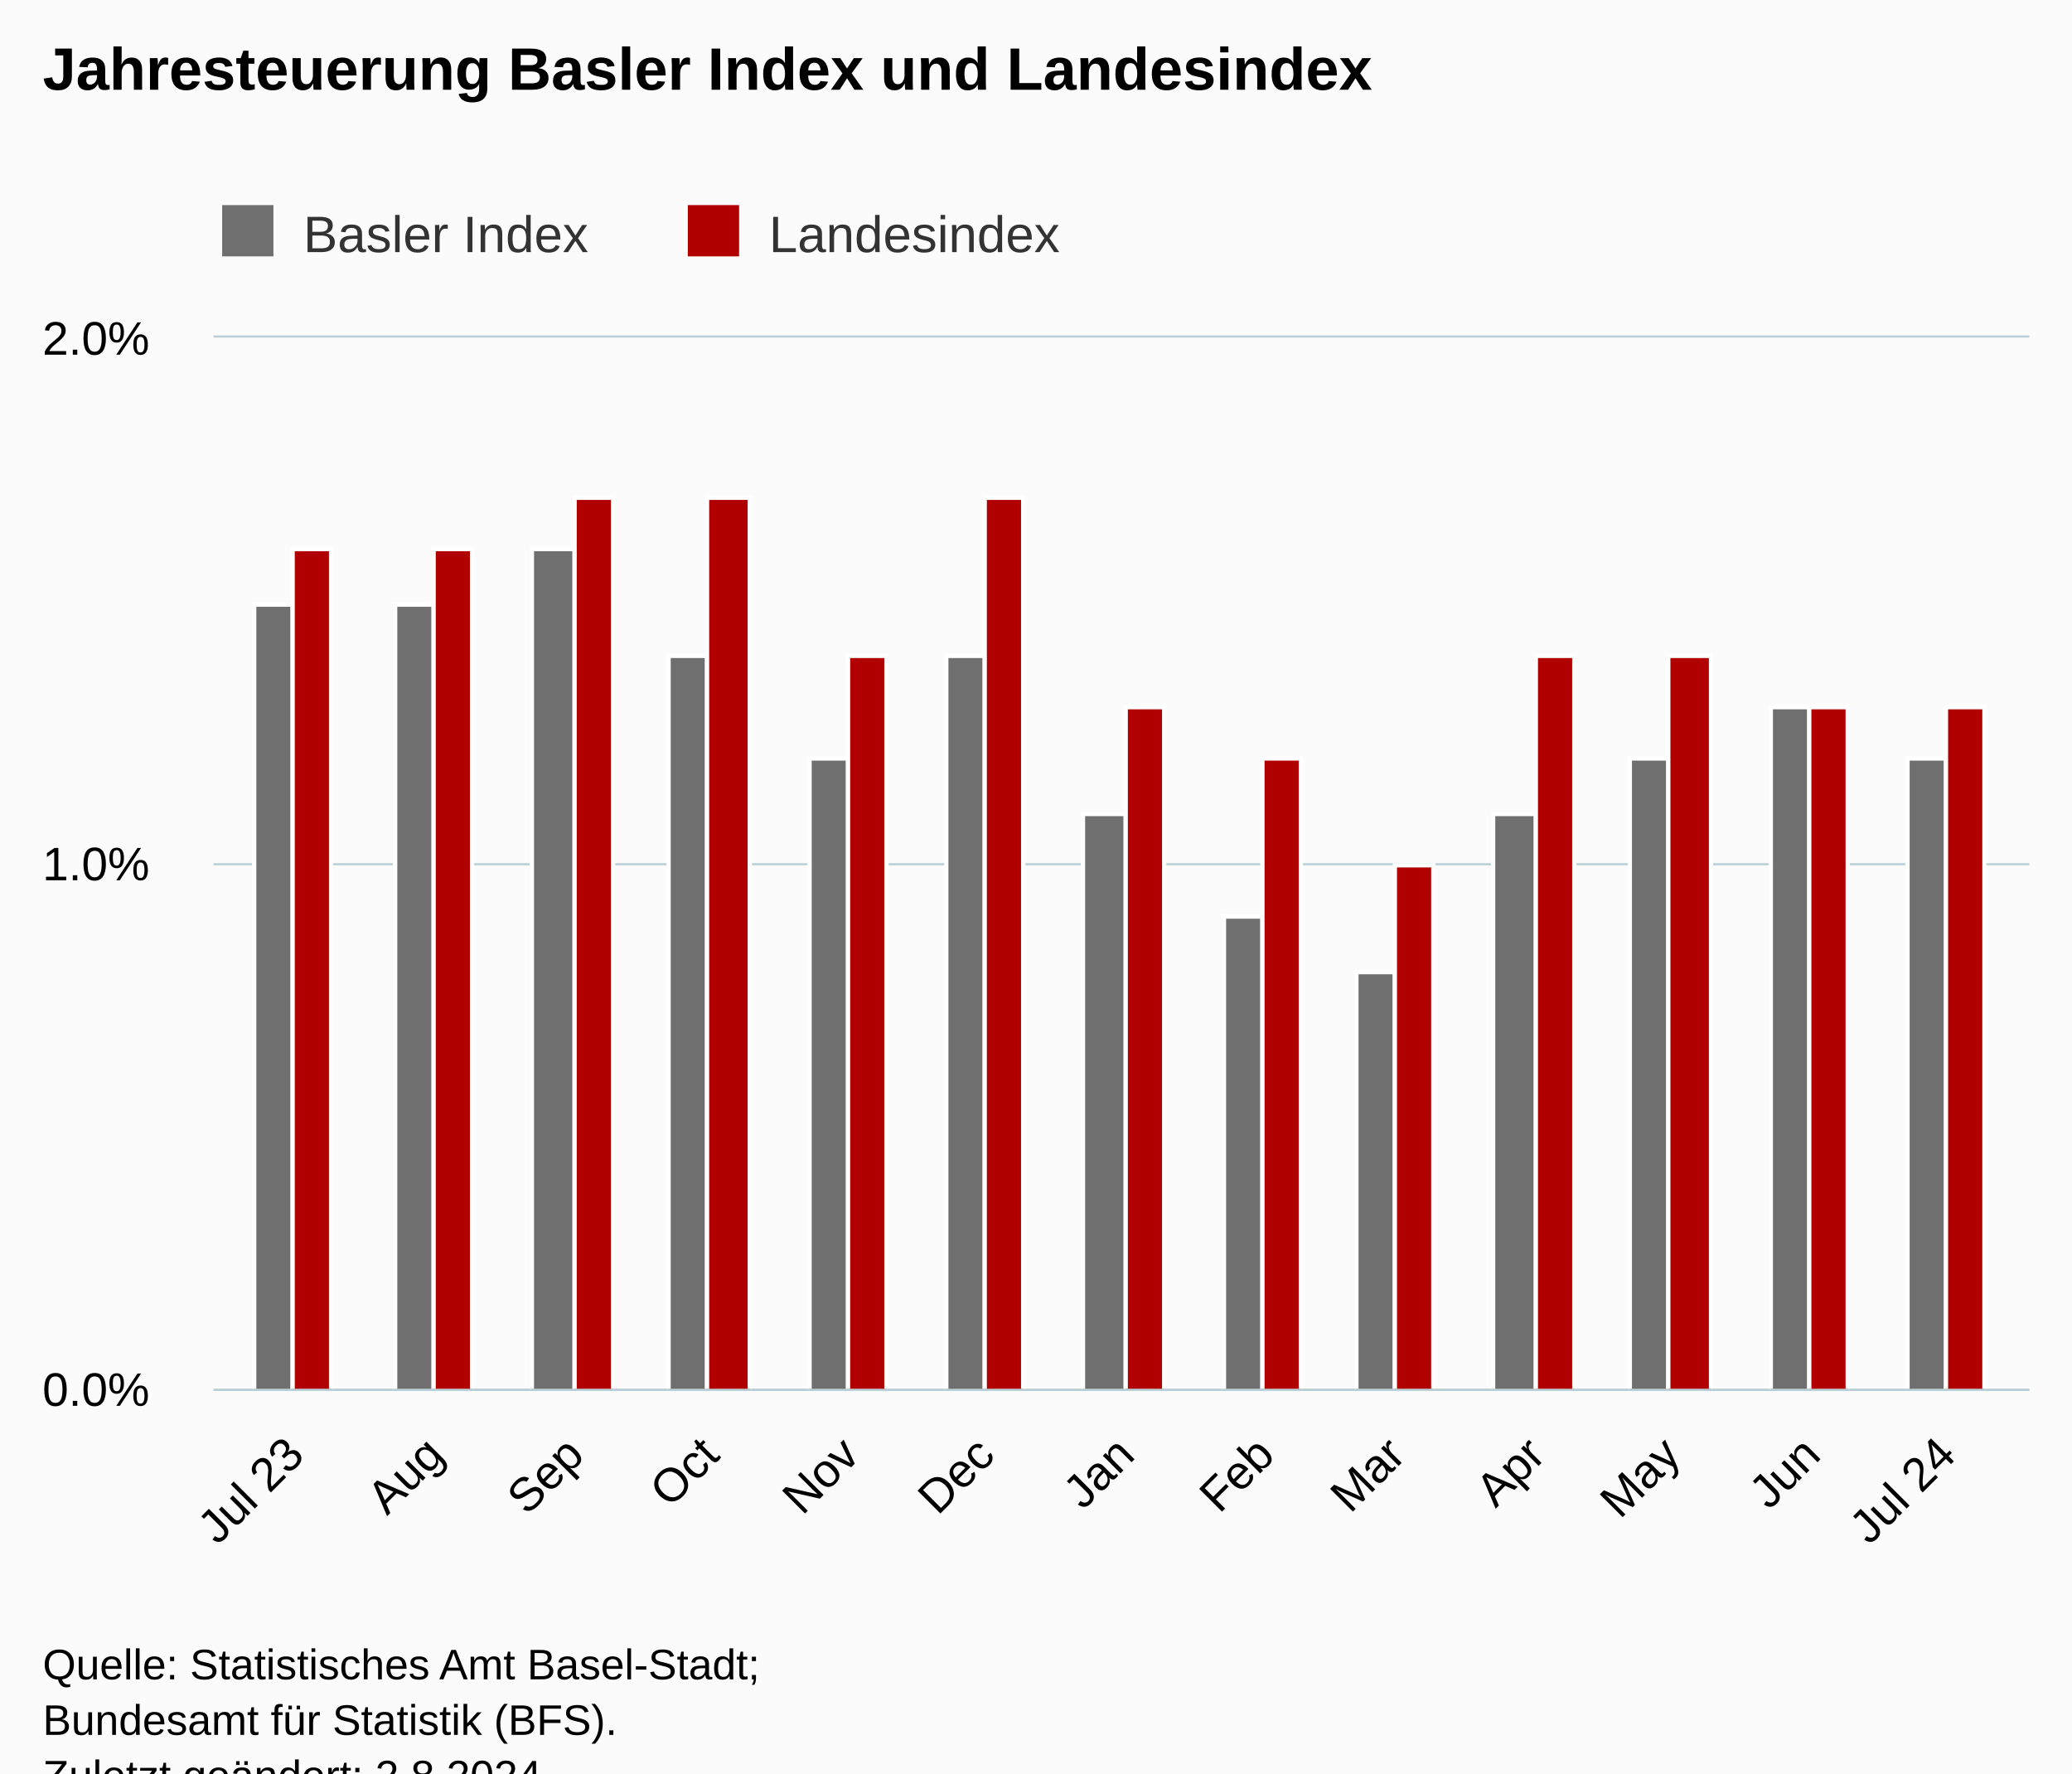
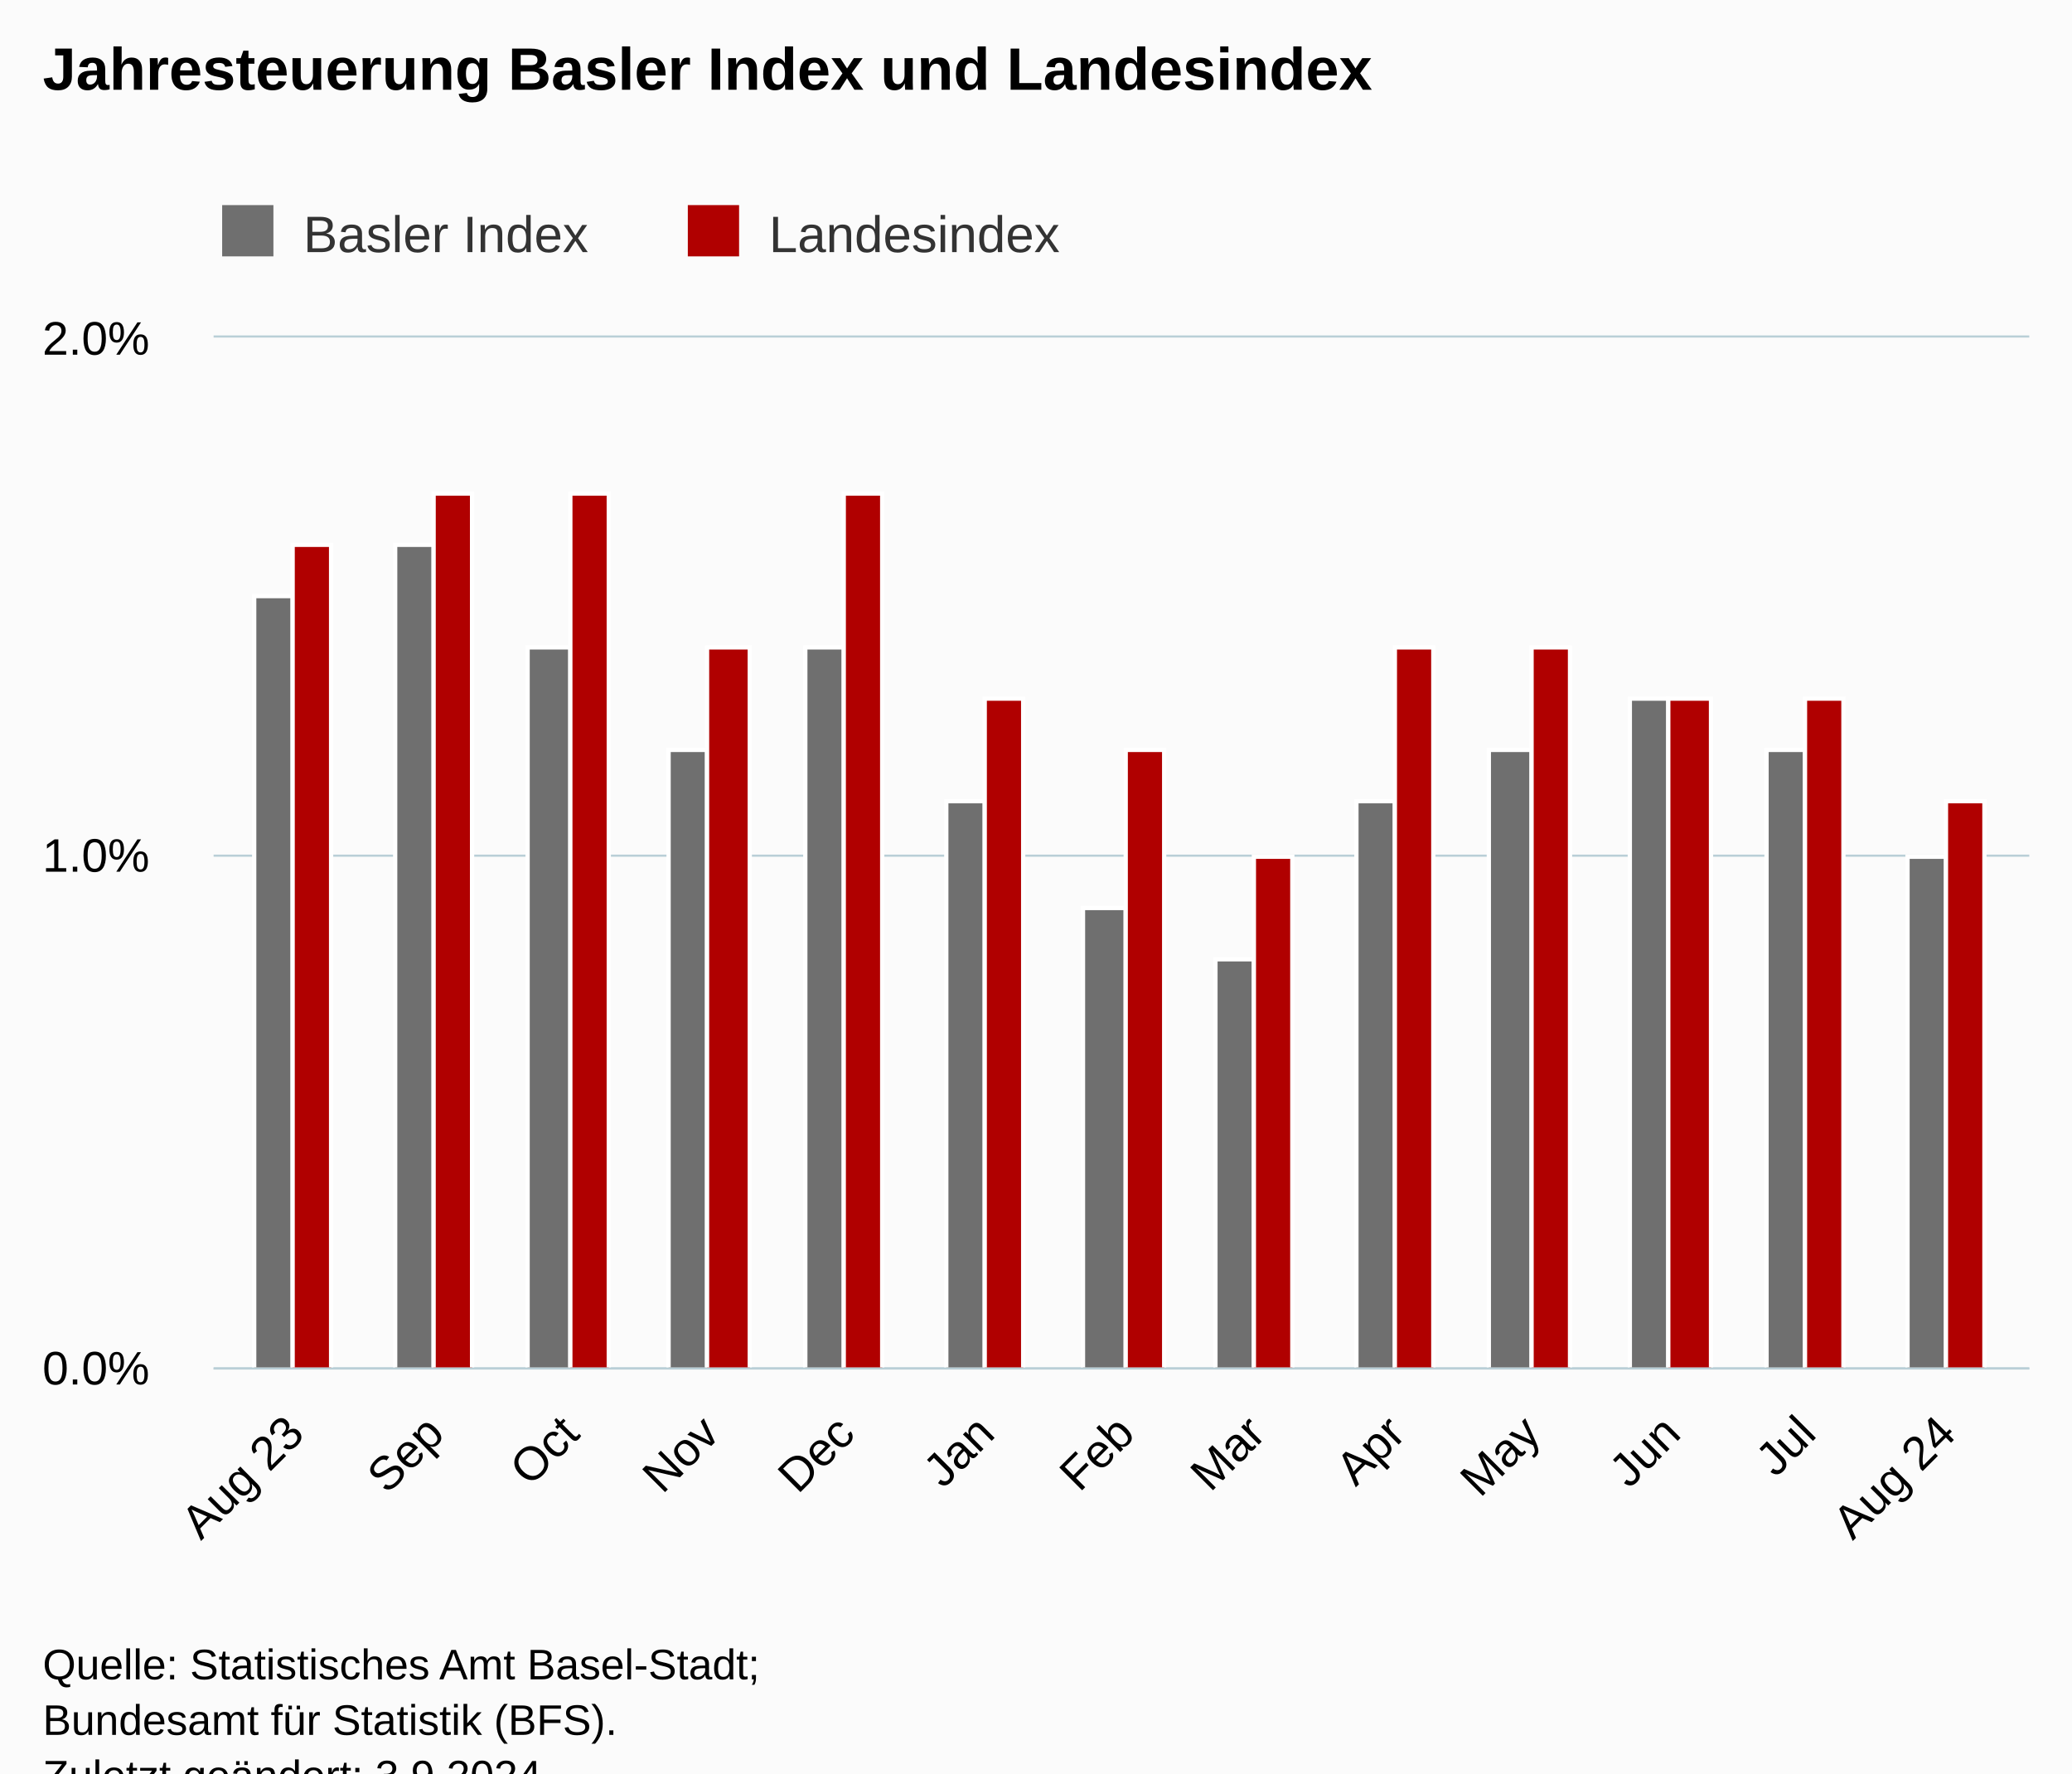
<svg xmlns="http://www.w3.org/2000/svg" version="1.1" class="highcharts-root" style="font-family:Arial;font-size:12px;" viewBox="0 0 485 415">
  <defs>
-     <clipPath id="highcharts-ije0gmw-33-">
-       <rect x="0" y="0" width="425" height="246" fill="none" />
+     <clipPath id="highcharts-fod6s7x-33-">
+       <rect x="0" y="0" width="425" height="241" fill="none" />
    </clipPath>
-     <clipPath id="highcharts-ije0gmw-47-">
-       <rect x="0" y="0" width="425" height="246" fill="none" />
+     <clipPath id="highcharts-fod6s7x-47-">
+       <rect x="0" y="0" width="425" height="241" fill="none" />
    </clipPath>
-     <clipPath id="highcharts-ije0gmw-61-">
-       <rect x="50" y="79" width="425" height="246" fill="none" />
+     <clipPath id="highcharts-fod6s7x-61-">
+       <rect x="50" y="79" width="425" height="241" fill="none" />
    </clipPath>
  </defs>
  <rect fill="#fbfbfb" class="highcharts-background" x="0" y="0" width="485" height="428" rx="0" ry="0" />
-   <rect fill="none" class="highcharts-plot-background" x="50" y="79" width="425" height="246" />
+   <rect fill="none" class="highcharts-plot-background" x="50" y="79" width="425" height="241" />
  <g class="highcharts-pane-group" data-z-index="0" />
  <g class="highcharts-grid highcharts-xaxis-grid" data-z-index="1">
-     <path fill="none" data-z-index="1" class="highcharts-grid-line" d="M 68.5 79 L 68.5 325" opacity="1" />
-     <path fill="none" data-z-index="1" class="highcharts-grid-line" d="M 101.5 79 L 101.5 325" opacity="1" />
-     <path fill="none" data-z-index="1" class="highcharts-grid-line" d="M 134.5 79 L 134.5 325" opacity="1" />
-     <path fill="none" data-z-index="1" class="highcharts-grid-line" d="M 165.5 79 L 165.5 325" opacity="1" />
-     <path fill="none" data-z-index="1" class="highcharts-grid-line" d="M 198.5 79 L 198.5 325" opacity="1" />
-     <path fill="none" data-z-index="1" class="highcharts-grid-line" d="M 230.5 79 L 230.5 325" opacity="1" />
-     <path fill="none" data-z-index="1" class="highcharts-grid-line" d="M 262.5 79 L 262.5 325" opacity="1" />
-     <path fill="none" data-z-index="1" class="highcharts-grid-line" d="M 295.5 79 L 295.5 325" opacity="1" />
-     <path fill="none" data-z-index="1" class="highcharts-grid-line" d="M 326.5 79 L 326.5 325" opacity="1" />
-     <path fill="none" data-z-index="1" class="highcharts-grid-line" d="M 359.5 79 L 359.5 325" opacity="1" />
-     <path fill="none" data-z-index="1" class="highcharts-grid-line" d="M 390.5 79 L 390.5 325" opacity="1" />
-     <path fill="none" data-z-index="1" class="highcharts-grid-line" d="M 423.5 79 L 423.5 325" opacity="1" />
-     <path fill="none" data-z-index="1" class="highcharts-grid-line" d="M 455.5 79 L 455.5 325" opacity="1" />
+     <path fill="none" data-z-index="1" class="highcharts-grid-line" d="M 68.5 79 L 68.5 320" opacity="1" />
+     <path fill="none" data-z-index="1" class="highcharts-grid-line" d="M 101.5 79 L 101.5 320" opacity="1" />
+     <path fill="none" data-z-index="1" class="highcharts-grid-line" d="M 133.5 79 L 133.5 320" opacity="1" />
+     <path fill="none" data-z-index="1" class="highcharts-grid-line" d="M 165.5 79 L 165.5 320" opacity="1" />
+     <path fill="none" data-z-index="1" class="highcharts-grid-line" d="M 197.5 79 L 197.5 320" opacity="1" />
+     <path fill="none" data-z-index="1" class="highcharts-grid-line" d="M 230.5 79 L 230.5 320" opacity="1" />
+     <path fill="none" data-z-index="1" class="highcharts-grid-line" d="M 262.5 79 L 262.5 320" opacity="1" />
+     <path fill="none" data-z-index="1" class="highcharts-grid-line" d="M 293.5 79 L 293.5 320" opacity="1" />
+     <path fill="none" data-z-index="1" class="highcharts-grid-line" d="M 326.5 79 L 326.5 320" opacity="1" />
+     <path fill="none" data-z-index="1" class="highcharts-grid-line" d="M 358.5 79 L 358.5 320" opacity="1" />
+     <path fill="none" data-z-index="1" class="highcharts-grid-line" d="M 390.5 79 L 390.5 320" opacity="1" />
+     <path fill="none" data-z-index="1" class="highcharts-grid-line" d="M 422.5 79 L 422.5 320" opacity="1" />
+     <path fill="none" data-z-index="1" class="highcharts-grid-line" d="M 455.5 79 L 455.5 320" opacity="1" />
  </g>
  <g class="highcharts-grid highcharts-yaxis-grid" data-z-index="1">
-     <path fill="none" stroke="#B9CFD7" stroke-width="0.5" data-z-index="1" class="highcharts-grid-line" d="M 50 325.25 L 475 325.25" opacity="1" />
-     <path fill="none" stroke="#B9CFD7" stroke-width="0.5" data-z-index="1" class="highcharts-grid-line" d="M 50 202.25 L 475 202.25" opacity="1" />
+     <path fill="none" stroke="#B9CFD7" stroke-width="0.5" data-z-index="1" class="highcharts-grid-line" d="M 50 320.25 L 475 320.25" opacity="1" />
+     <path fill="none" stroke="#B9CFD7" stroke-width="0.5" data-z-index="1" class="highcharts-grid-line" d="M 50 200.25 L 475 200.25" opacity="1" />
    <path fill="none" stroke="#B9CFD7" stroke-width="0.5" data-z-index="1" class="highcharts-grid-line" d="M 50 78.75 L 475 78.75" opacity="1" />
  </g>
-   <rect fill="none" class="highcharts-plot-border" data-z-index="1" x="50" y="79" width="425" height="246" />
+   <rect fill="none" class="highcharts-plot-border" data-z-index="1" x="50" y="79" width="425" height="241" />
  <g class="highcharts-axis highcharts-xaxis" data-z-index="2">
-     <path fill="none" class="highcharts-axis-line" stroke="#B9CFD7" stroke-width="0.5" data-z-index="7" d="M 50 325.25 L 475 325.25" />
+     <path fill="none" class="highcharts-axis-line" stroke="#B9CFD7" stroke-width="0.5" data-z-index="7" d="M 50 320.25 L 475 320.25" />
  </g>
  <g class="highcharts-axis highcharts-yaxis" data-z-index="2">
-     <path fill="none" class="highcharts-axis-line" data-z-index="7" d="M 50 79 L 50 325" />
+     <path fill="none" class="highcharts-axis-line" data-z-index="7" d="M 50 79 L 50 320" />
  </g>
  <g class="highcharts-series-group" data-z-index="3">
-     <g class="highcharts-series highcharts-series-0 highcharts-column-series" data-z-index="0.1" opacity="1" transform="translate(50,79) scale(1 1)" clip-path="url(#highcharts-ije0gmw-47-)">
-       <rect x="9.5" y="62.5" width="9" height="184" fill="rgb(111,111,111)" stroke="#ffffff" stroke-width="1" opacity="1" class="highcharts-point" />
-       <rect x="42.5" y="62.5" width="9" height="184" fill="rgb(111,111,111)" stroke="#ffffff" stroke-width="1" opacity="1" class="highcharts-point" />
-       <rect x="74.5" y="49.5" width="10" height="197" fill="rgb(111,111,111)" stroke="#ffffff" stroke-width="1" opacity="1" class="highcharts-point" />
-       <rect x="106.5" y="74.5" width="9" height="172" fill="rgb(111,111,111)" stroke="#ffffff" stroke-width="1" opacity="1" class="highcharts-point" />
-       <rect x="139.5" y="98.5" width="9" height="148" fill="rgb(111,111,111)" stroke="#ffffff" stroke-width="1" opacity="1" class="highcharts-point" />
-       <rect x="171.5" y="74.5" width="9" height="172" fill="rgb(111,111,111)" stroke="#ffffff" stroke-width="1" opacity="1" class="highcharts-point" />
-       <rect x="203.5" y="111.5" width="10" height="135" fill="rgb(111,111,111)" stroke="#ffffff" stroke-width="1" opacity="1" class="highcharts-point" />
-       <rect x="236.5" y="135.5" width="9" height="111" fill="rgb(111,111,111)" stroke="#ffffff" stroke-width="1" opacity="1" class="highcharts-point" />
-       <rect x="267.5" y="148.5" width="9" height="98" fill="rgb(111,111,111)" stroke="#ffffff" stroke-width="1" opacity="1" class="highcharts-point" />
-       <rect x="299.5" y="111.5" width="10" height="135" fill="rgb(111,111,111)" stroke="#ffffff" stroke-width="1" opacity="1" class="highcharts-point" />
-       <rect x="331.5" y="98.5" width="9" height="148" fill="rgb(111,111,111)" stroke="#ffffff" stroke-width="1" opacity="1" class="highcharts-point" />
-       <rect x="364.5" y="86.5" width="9" height="160" fill="rgb(111,111,111)" stroke="#ffffff" stroke-width="1" opacity="1" class="highcharts-point" />
-       <rect x="396.5" y="98.5" width="9" height="148" fill="rgb(111,111,111)" stroke="#ffffff" stroke-width="1" opacity="1" class="highcharts-point" />
+     <g class="highcharts-series highcharts-series-0 highcharts-column-series" data-z-index="0.1" opacity="1" transform="translate(50,79) scale(1 1)" clip-path="url(#highcharts-fod6s7x-47-)">
+       <rect x="9.5" y="60.5" width="9" height="181" fill="rgb(111,111,111)" stroke="#ffffff" stroke-width="1" opacity="1" class="highcharts-point" />
+       <rect x="42.5" y="48.5" width="9" height="193" fill="rgb(111,111,111)" stroke="#ffffff" stroke-width="1" opacity="1" class="highcharts-point" />
+       <rect x="73.5" y="72.5" width="10" height="169" fill="rgb(111,111,111)" stroke="#ffffff" stroke-width="1" opacity="1" class="highcharts-point" />
+       <rect x="106.5" y="96.5" width="9" height="145" fill="rgb(111,111,111)" stroke="#ffffff" stroke-width="1" opacity="1" class="highcharts-point" />
+       <rect x="138.5" y="72.5" width="9" height="169" fill="rgb(111,111,111)" stroke="#ffffff" stroke-width="1" opacity="1" class="highcharts-point" />
+       <rect x="171.5" y="108.5" width="9" height="133" fill="rgb(111,111,111)" stroke="#ffffff" stroke-width="1" opacity="1" class="highcharts-point" />
+       <rect x="203.5" y="133.5" width="10" height="108" fill="rgb(111,111,111)" stroke="#ffffff" stroke-width="1" opacity="1" class="highcharts-point" />
+       <rect x="234.5" y="145.5" width="9" height="96" fill="rgb(111,111,111)" stroke="#ffffff" stroke-width="1" opacity="1" class="highcharts-point" />
+       <rect x="267.5" y="108.5" width="9" height="133" fill="rgb(111,111,111)" stroke="#ffffff" stroke-width="1" opacity="1" class="highcharts-point" />
+       <rect x="298.5" y="96.5" width="10" height="145" fill="rgb(111,111,111)" stroke="#ffffff" stroke-width="1" opacity="1" class="highcharts-point" />
+       <rect x="331.5" y="84.5" width="9" height="157" fill="rgb(111,111,111)" stroke="#ffffff" stroke-width="1" opacity="1" class="highcharts-point" />
+       <rect x="363.5" y="96.5" width="9" height="145" fill="rgb(111,111,111)" stroke="#ffffff" stroke-width="1" opacity="1" class="highcharts-point" />
+       <rect x="396.5" y="121.5" width="9" height="120" fill="rgb(111,111,111)" stroke="#ffffff" stroke-width="1" opacity="1" class="highcharts-point" />
    </g>
    <g class="highcharts-markers highcharts-series-0 highcharts-column-series" data-z-index="0.1" opacity="1" transform="translate(50,79) scale(1 1)" clip-path="none" />
-     <g class="highcharts-series highcharts-series-1 highcharts-column-series" data-z-index="0.1" opacity="1" transform="translate(50,79) scale(1 1)" clip-path="url(#highcharts-ije0gmw-47-)">
-       <rect x="18.5" y="49.5" width="9" height="197" fill="rgb(176,0,0)" stroke="#ffffff" stroke-width="1" opacity="1" class="highcharts-point" />
-       <rect x="51.5" y="49.5" width="9" height="197" fill="rgb(176,0,0)" stroke="#ffffff" stroke-width="1" opacity="1" class="highcharts-point" />
-       <rect x="84.5" y="37.5" width="9" height="209" fill="rgb(176,0,0)" stroke="#ffffff" stroke-width="1" opacity="1" class="highcharts-point" />
-       <rect x="115.5" y="37.5" width="10" height="209" fill="rgb(176,0,0)" stroke="#ffffff" stroke-width="1" opacity="1" class="highcharts-point" />
-       <rect x="148.5" y="74.5" width="9" height="172" fill="rgb(176,0,0)" stroke="#ffffff" stroke-width="1" opacity="1" class="highcharts-point" />
-       <rect x="180.5" y="37.5" width="9" height="209" fill="rgb(176,0,0)" stroke="#ffffff" stroke-width="1" opacity="1" class="highcharts-point" />
-       <rect x="213.5" y="86.5" width="9" height="160" fill="rgb(176,0,0)" stroke="#ffffff" stroke-width="1" opacity="1" class="highcharts-point" />
-       <rect x="245.5" y="98.5" width="9" height="148" fill="rgb(176,0,0)" stroke="#ffffff" stroke-width="1" opacity="1" class="highcharts-point" />
-       <rect x="276.5" y="123.5" width="9" height="123" fill="rgb(176,0,0)" stroke="#ffffff" stroke-width="1" opacity="1" class="highcharts-point" />
-       <rect x="309.5" y="74.5" width="9" height="172" fill="rgb(176,0,0)" stroke="#ffffff" stroke-width="1" opacity="1" class="highcharts-point" />
-       <rect x="340.5" y="74.5" width="10" height="172" fill="rgb(176,0,0)" stroke="#ffffff" stroke-width="1" opacity="1" class="highcharts-point" />
-       <rect x="373.5" y="86.5" width="9" height="160" fill="rgb(176,0,0)" stroke="#ffffff" stroke-width="1" opacity="1" class="highcharts-point" />
-       <rect x="405.5" y="86.5" width="9" height="160" fill="rgb(176,0,0)" stroke="#ffffff" stroke-width="1" opacity="1" class="highcharts-point" />
+     <g class="highcharts-series highcharts-series-1 highcharts-column-series" data-z-index="0.1" opacity="1" transform="translate(50,79) scale(1 1)" clip-path="url(#highcharts-fod6s7x-47-)">
+       <rect x="18.5" y="48.5" width="9" height="193" fill="rgb(176,0,0)" stroke="#ffffff" stroke-width="1" opacity="1" class="highcharts-point" />
+       <rect x="51.5" y="36.5" width="9" height="205" fill="rgb(176,0,0)" stroke="#ffffff" stroke-width="1" opacity="1" class="highcharts-point" />
+       <rect x="83.5" y="36.5" width="9" height="205" fill="rgb(176,0,0)" stroke="#ffffff" stroke-width="1" opacity="1" class="highcharts-point" />
+       <rect x="115.5" y="72.5" width="10" height="169" fill="rgb(176,0,0)" stroke="#ffffff" stroke-width="1" opacity="1" class="highcharts-point" />
+       <rect x="147.5" y="36.5" width="9" height="205" fill="rgb(176,0,0)" stroke="#ffffff" stroke-width="1" opacity="1" class="highcharts-point" />
+       <rect x="180.5" y="84.5" width="9" height="157" fill="rgb(176,0,0)" stroke="#ffffff" stroke-width="1" opacity="1" class="highcharts-point" />
+       <rect x="213.5" y="96.5" width="9" height="145" fill="rgb(176,0,0)" stroke="#ffffff" stroke-width="1" opacity="1" class="highcharts-point" />
+       <rect x="243.5" y="121.5" width="9" height="120" fill="rgb(176,0,0)" stroke="#ffffff" stroke-width="1" opacity="1" class="highcharts-point" />
+       <rect x="276.5" y="72.5" width="9" height="169" fill="rgb(176,0,0)" stroke="#ffffff" stroke-width="1" opacity="1" class="highcharts-point" />
+       <rect x="308.5" y="72.5" width="9" height="169" fill="rgb(176,0,0)" stroke="#ffffff" stroke-width="1" opacity="1" class="highcharts-point" />
+       <rect x="340.5" y="84.5" width="10" height="157" fill="rgb(176,0,0)" stroke="#ffffff" stroke-width="1" opacity="1" class="highcharts-point" />
+       <rect x="372.5" y="84.5" width="9" height="157" fill="rgb(176,0,0)" stroke="#ffffff" stroke-width="1" opacity="1" class="highcharts-point" />
+       <rect x="405.5" y="108.5" width="9" height="133" fill="rgb(176,0,0)" stroke="#ffffff" stroke-width="1" opacity="1" class="highcharts-point" />
    </g>
    <g class="highcharts-markers highcharts-series-1 highcharts-column-series" data-z-index="0.1" opacity="1" transform="translate(50,79) scale(1 1)" clip-path="none" />
  </g>
  <text x="10" text-anchor="start" class="highcharts-title" data-z-index="4" style="color:#000000;font-size:14px;font-weight:bold;fill:#000000;" y="21">
    <tspan>Jahresteuerung Basler Index und Landesindex</tspan>
  </text>
  <text x="10" text-anchor="start" class="highcharts-subtitle" data-z-index="4" style="color:#000000;font-size:12px;font-weight:normal;fill:#000000;" y="40" />
  <text x="10" text-anchor="start" class="highcharts-caption" data-z-index="4" style="color:#666666;fill:#666666;" y="375" />
  <g class="highcharts-legend" data-z-index="7" transform="translate(42,41)">
    <rect fill="none" class="highcharts-legend-box" rx="0" ry="0" x="0" y="0" width="217" height="26" visibility="visible" />
    <g data-z-index="1">
      <g>
        <g class="highcharts-legend-item highcharts-column-series highcharts-color-undefined highcharts-series-0" data-z-index="1" transform="translate(8,3)">
          <text x="21" style="color:#333333;cursor:pointer;font-size:12px;font-weight:normal;fill:#333333;" text-anchor="start" data-z-index="2" y="15">
            <tspan>Basler Index</tspan>
          </text>
          <rect x="2" y="4" width="12" height="12" fill="rgb(111,111,111)" class="highcharts-point" data-z-index="3" />
        </g>
        <g class="highcharts-legend-item highcharts-column-series highcharts-color-undefined highcharts-series-1" data-z-index="1" transform="translate(117,3)">
          <text x="21" y="15" style="color:#333333;cursor:pointer;font-size:12px;font-weight:normal;fill:#333333;" text-anchor="start" data-z-index="2">
            <tspan>Landesindex</tspan>
          </text>
          <rect x="2" y="4" width="12" height="12" fill="rgb(176,0,0)" class="highcharts-point" data-z-index="3" />
        </g>
      </g>
    </g>
  </g>
  <g class="highcharts-axis-labels highcharts-xaxis-labels" data-z-index="7">
-     <text x="71.688" style="color:#000000;cursor:default;font-size:11px;fill:#000000;" text-anchor="end" transform="translate(0,0) rotate(-45 71.68843 341)" y="341" opacity="1">
-       <tspan>Jul 23</tspan>
+     <text x="71.688" style="color:#000000;cursor:default;font-size:11px;fill:#000000;" text-anchor="end" transform="translate(0,0) rotate(-45 71.68843 336)" y="336" opacity="1">
+       <tspan>Aug 23</tspan>
    </text>
-     <text x="104.436" style="color:#000000;cursor:default;font-size:11px;fill:#000000;" text-anchor="end" transform="translate(0,0) rotate(-45 104.436 341)" y="341" opacity="1">Aug</text>
-     <text x="137.184" style="color:#000000;cursor:default;font-size:11px;fill:#000000;" text-anchor="end" transform="translate(0,0) rotate(-45 137.1836 341)" y="341" opacity="1">Sep</text>
-     <text x="168.875" style="color:#000000;cursor:default;font-size:11px;fill:#000000;" text-anchor="end" transform="translate(0,0) rotate(-45 168.8747 341)" y="341" opacity="1">Oct</text>
-     <text x="201.622" style="color:#000000;cursor:default;font-size:11px;fill:#000000;" text-anchor="end" transform="translate(0,0) rotate(-45 201.6223 341)" y="341" opacity="1">Nov</text>
-     <text x="233.314" style="color:#000000;cursor:default;font-size:11px;fill:#000000;" text-anchor="end" transform="translate(0,0) rotate(-45 233.3135 341)" y="341" opacity="1">Dec</text>
-     <text x="266.061" style="color:#000000;cursor:default;font-size:11px;fill:#000000;" text-anchor="end" transform="translate(0,0) rotate(-45 266.0611 341)" y="341" opacity="1">Jan</text>
-     <text x="298.809" style="color:#000000;cursor:default;font-size:11px;fill:#000000;" text-anchor="end" transform="translate(0,0) rotate(-45 298.8086 341)" y="341" opacity="1">Feb</text>
-     <text x="329.443" style="color:#000000;cursor:default;font-size:11px;fill:#000000;" text-anchor="end" transform="translate(0,0) rotate(-45 329.4434 341)" y="341" opacity="1">Mar</text>
-     <text x="362.191" style="color:#000000;cursor:default;font-size:11px;fill:#000000;" text-anchor="end" transform="translate(0,0) rotate(-45 362.191 341)" y="341" opacity="1">Apr</text>
-     <text x="393.882" style="color:#000000;cursor:default;font-size:11px;fill:#000000;" text-anchor="end" transform="translate(0,0) rotate(-45 393.8822 341)" y="341" opacity="1">May</text>
-     <text x="426.63" style="color:#000000;cursor:default;font-size:11px;fill:#000000;" text-anchor="end" transform="translate(0,0) rotate(-45 426.6298 341)" y="341" opacity="1">Jun</text>
-     <text x="458.321" style="color:#000000;cursor:default;font-size:11px;fill:#000000;" text-anchor="end" transform="translate(0,0) rotate(-45 458.321 341)" y="341" opacity="1">
-       <tspan>Jul 24</tspan>
+     <text x="104.436" style="color:#000000;cursor:default;font-size:11px;fill:#000000;" text-anchor="end" transform="translate(0,0) rotate(-45 104.436 336)" y="336" opacity="1">Sep</text>
+     <text x="136.127" style="color:#000000;cursor:default;font-size:11px;fill:#000000;" text-anchor="end" transform="translate(0,0) rotate(-45 136.1272 336)" y="336" opacity="1">Oct</text>
+     <text x="168.875" style="color:#000000;cursor:default;font-size:11px;fill:#000000;" text-anchor="end" transform="translate(0,0) rotate(-45 168.8747 336)" y="336" opacity="1">Nov</text>
+     <text x="200.566" style="color:#000000;cursor:default;font-size:11px;fill:#000000;" text-anchor="end" transform="translate(0,0) rotate(-45 200.5659 336)" y="336" opacity="1">Dec</text>
+     <text x="233.314" style="color:#000000;cursor:default;font-size:11px;fill:#000000;" text-anchor="end" transform="translate(0,0) rotate(-45 233.3135 336)" y="336" opacity="1">Jan</text>
+     <text x="266.061" style="color:#000000;cursor:default;font-size:11px;fill:#000000;" text-anchor="end" transform="translate(0,0) rotate(-45 266.0611 336)" y="336" opacity="1">Feb</text>
+     <text x="296.696" style="color:#000000;cursor:default;font-size:11px;fill:#000000;" text-anchor="end" transform="translate(0,0) rotate(-45 296.6959 336)" y="336" opacity="1">Mar</text>
+     <text x="329.443" style="color:#000000;cursor:default;font-size:11px;fill:#000000;" text-anchor="end" transform="translate(0,0) rotate(-45 329.4434 336)" y="336" opacity="1">Apr</text>
+     <text x="361.135" style="color:#000000;cursor:default;font-size:11px;fill:#000000;" text-anchor="end" transform="translate(0,0) rotate(-45 361.1346 336)" y="336" opacity="1">May</text>
+     <text x="393.882" style="color:#000000;cursor:default;font-size:11px;fill:#000000;" text-anchor="end" transform="translate(0,0) rotate(-45 393.8822 336)" y="336" opacity="1">Jun</text>
+     <text x="425.573" style="color:#000000;cursor:default;font-size:11px;fill:#000000;" text-anchor="end" transform="translate(0,0) rotate(-45 425.5734 336)" y="336" opacity="1">Jul</text>
+     <text x="458.321" style="color:#000000;cursor:default;font-size:11px;fill:#000000;" text-anchor="end" transform="translate(0,0) rotate(-45 458.321 336)" y="336" opacity="1">
+       <tspan>Aug 24</tspan>
    </text>
  </g>
  <g class="highcharts-axis-labels highcharts-yaxis-labels" data-z-index="7">
-     <text x="35" style="color:#000000;cursor:default;font-size:11px;fill:#000000;" text-anchor="end" transform="translate(0,0)" y="329" opacity="1">0.0%</text>
-     <text x="35" style="color:#000000;cursor:default;font-size:11px;fill:#000000;" text-anchor="end" transform="translate(0,0)" y="206" opacity="1">1.0%</text>
+     <text x="35" style="color:#000000;cursor:default;font-size:11px;fill:#000000;" text-anchor="end" transform="translate(0,0)" y="324" opacity="1">0.0%</text>
+     <text x="35" style="color:#000000;cursor:default;font-size:11px;fill:#000000;" text-anchor="end" transform="translate(0,0)" y="204" opacity="1">1.0%</text>
    <text x="35" style="color:#000000;cursor:default;font-size:11px;fill:#000000;" text-anchor="end" transform="translate(0,0)" y="83" opacity="1">2.0%</text>
  </g>
  <text x="10" class="highcharts-credits" text-anchor="start" data-z-index="8" style="cursor:default;color:#000000;font-size:10px;fill:#000000;" y="393">
    <tspan>Quelle: Statistisches Amt Basel-Stadt;</tspan>
    <tspan x="10" dy="13">Bundesamt für Statistik (BFS).</tspan>
-     <tspan x="10" dy="13">Zuletzt geändert: 2.8.2024</tspan>
+     <tspan x="10" dy="13">Zuletzt geändert: 3.9.2024</tspan>
  </text>
-   <g class="highcharts-control-points" data-z-index="99" clip-path="url(#highcharts-ije0gmw-61-)" />
+   <g class="highcharts-control-points" data-z-index="99" clip-path="url(#highcharts-fod6s7x-61-)" />
</svg>
